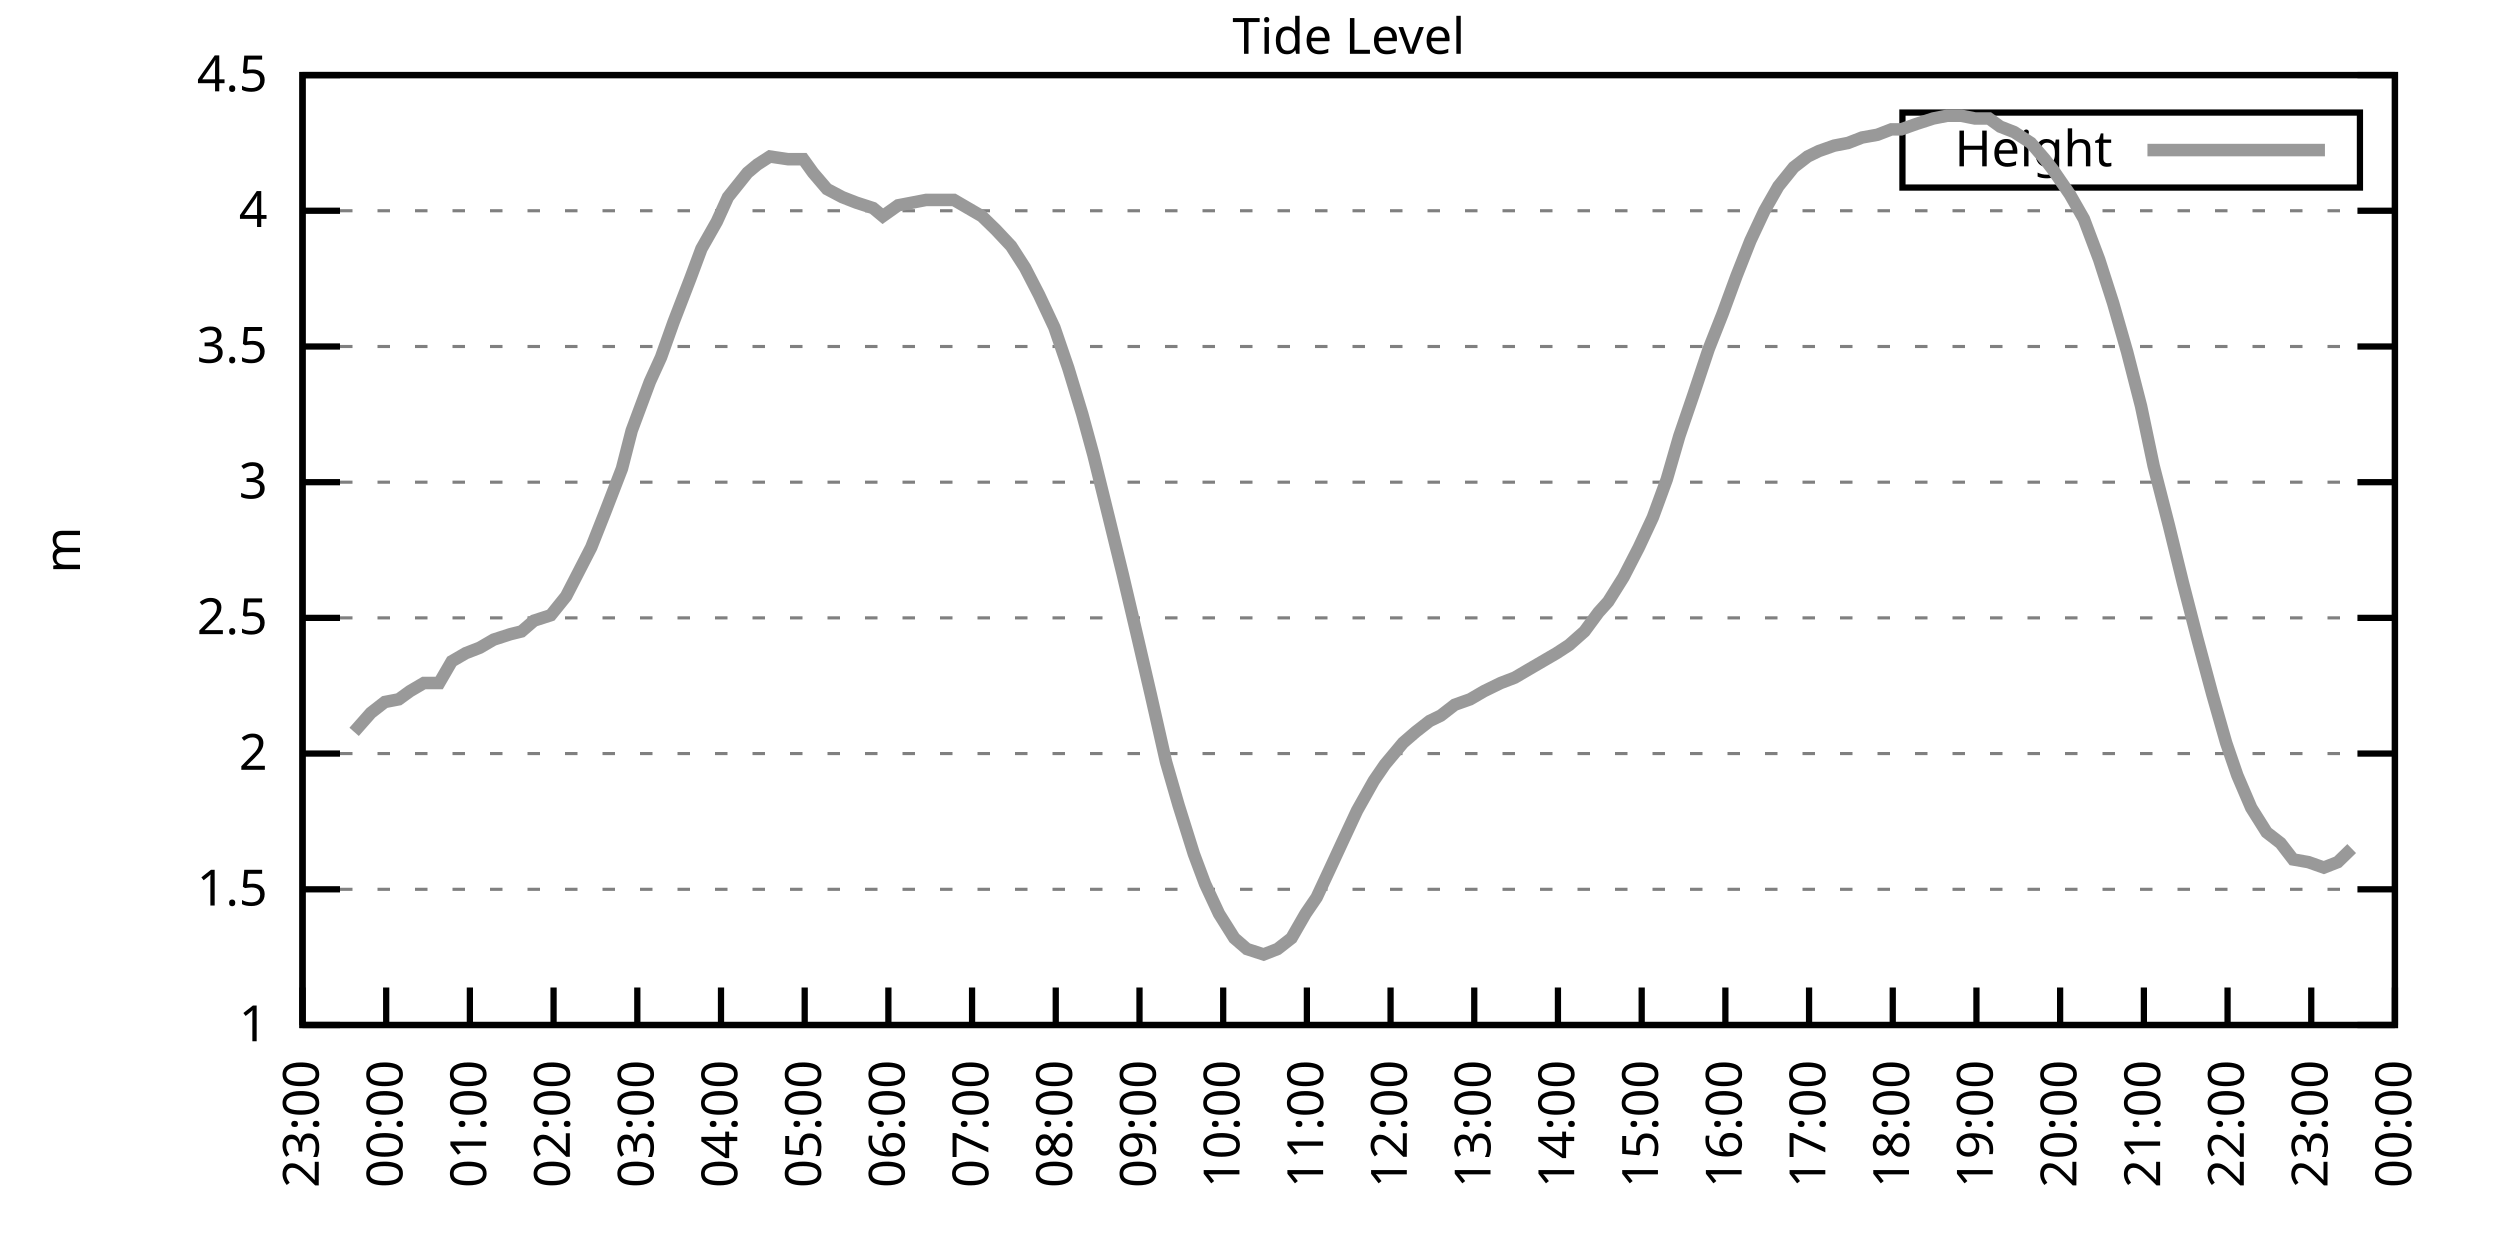
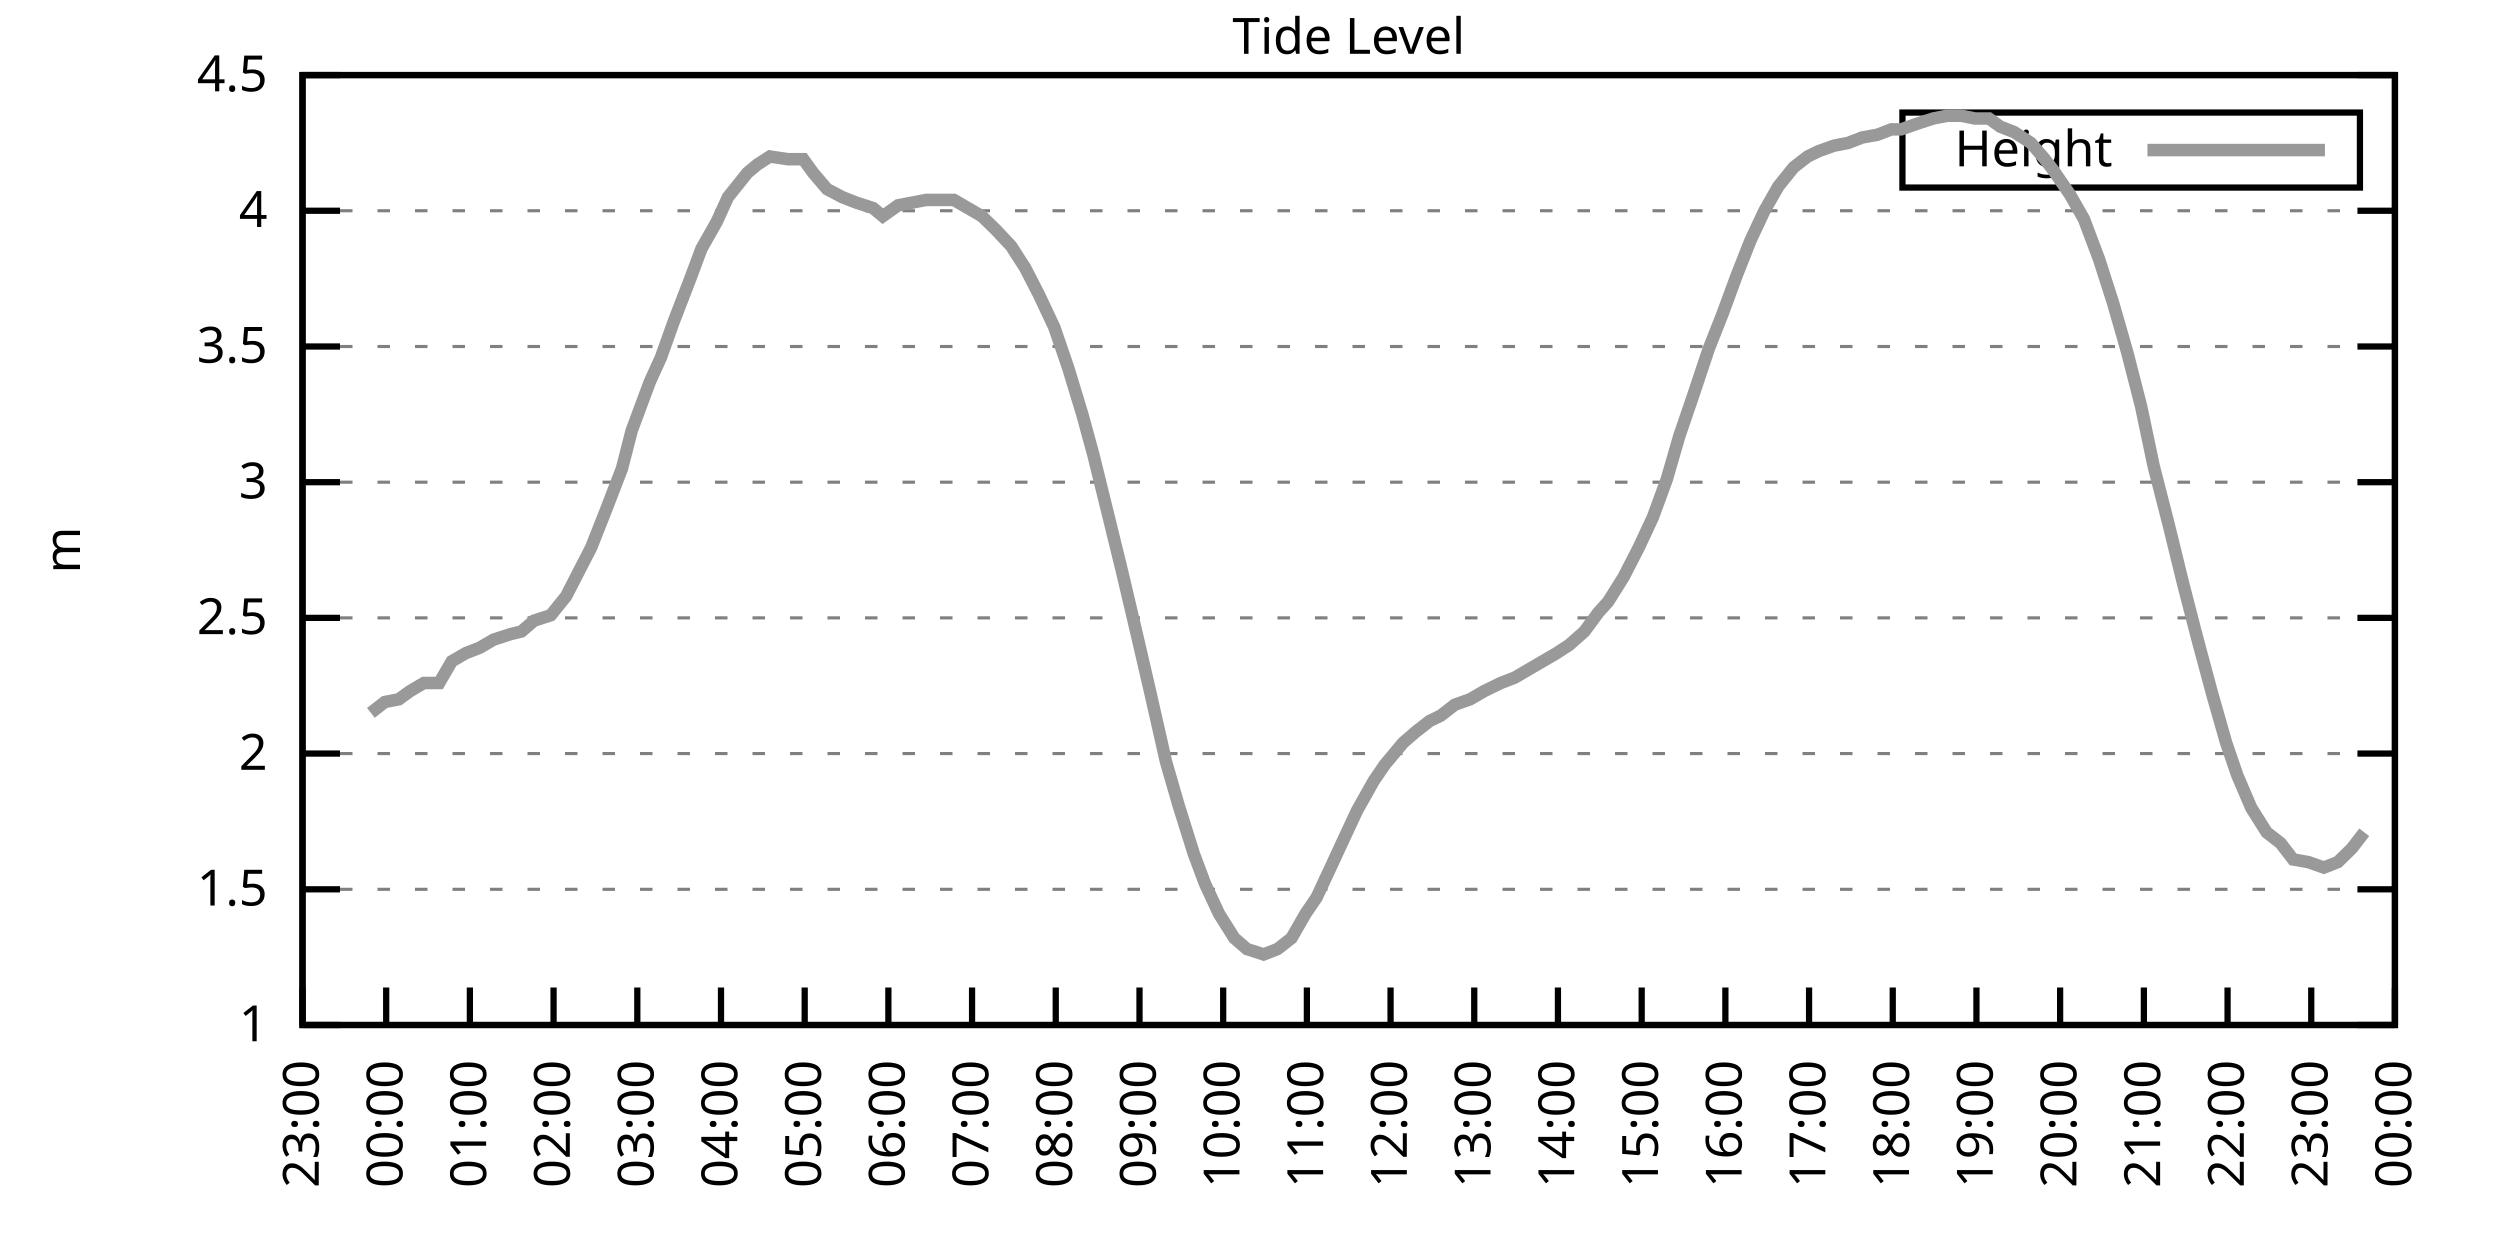
<svg xmlns="http://www.w3.org/2000/svg" xmlns:xlink="http://www.w3.org/1999/xlink" width="400" height="200" viewBox="0 0 400 200">
  <g id="gnuplot_canvas">
    <rect x="0" y="0" width="400" height="200" fill="none" />
    <defs>
      <circle id="gpDot" r="0.5" stroke-width="0.5" stroke="currentColor" />
      <path id="gpPt0" stroke-width="0.333" stroke="currentColor" d="M-1,0 h2 M0,-1 v2" />
      <path id="gpPt1" stroke-width="0.333" stroke="currentColor" d="M-1,-1 L1,1 M1,-1 L-1,1" />
      <path id="gpPt2" stroke-width="0.333" stroke="currentColor" d="M-1,0 L1,0 M0,-1 L0,1 M-1,-1 L1,1 M-1,1 L1,-1" />
      <rect id="gpPt3" stroke-width="0.333" stroke="currentColor" x="-1" y="-1" width="2" height="2" />
      <rect id="gpPt4" stroke-width="0.333" stroke="currentColor" fill="currentColor" x="-1" y="-1" width="2" height="2" />
      <circle id="gpPt5" stroke-width="0.333" stroke="currentColor" cx="0" cy="0" r="1" />
      <use xlink:href="#gpPt5" id="gpPt6" fill="currentColor" stroke="none" />
      <path id="gpPt7" stroke-width="0.333" stroke="currentColor" d="M0,-1.33 L-1.33,0.67 L1.33,0.67 z" />
      <use xlink:href="#gpPt7" id="gpPt8" fill="currentColor" stroke="none" />
      <use xlink:href="#gpPt7" id="gpPt9" stroke="currentColor" transform="rotate(180)" />
      <use xlink:href="#gpPt9" id="gpPt10" fill="currentColor" stroke="none" />
      <use xlink:href="#gpPt3" id="gpPt11" stroke="currentColor" transform="rotate(45)" />
      <use xlink:href="#gpPt11" id="gpPt12" fill="currentColor" stroke="none" />
      <path id="gpPt13" stroke-width="0.333" stroke="currentColor" d="M0,1.330 L1.265,0.411 L0.782,-1.067 L-0.782,-1.076 L-1.265,0.411 z" />
      <use xlink:href="#gpPt13" id="gpPt14" fill="currentColor" stroke="none" />
      <filter id="textbox" filterUnits="objectBoundingBox" x="0" y="0" height="1" width="1">
        <feFlood flood-color="white" flood-opacity="1" result="bgnd" />
        <feComposite in="SourceGraphic" in2="bgnd" operator="atop" />
      </filter>
      <filter id="greybox" filterUnits="objectBoundingBox" x="0" y="0" height="1" width="1">
        <feFlood flood-color="lightgrey" flood-opacity="1" result="grey" />
        <feComposite in="SourceGraphic" in2="grey" operator="atop" />
      </filter>
    </defs>
    <g fill="none" color="white" stroke="currentColor" stroke-width="1.00" stroke-linecap="butt" stroke-linejoin="miter">
</g>
    <g fill="none" color="black" stroke="currentColor" stroke-width="1.00" stroke-linecap="butt" stroke-linejoin="miter">
      <g stroke="none" shape-rendering="crispEdges">
        <polygon fill="rgb(255, 255, 255)" points="48.40,164.00 383.18,164.00 383.18,12.02 48.40,12.02 " />
      </g>
    </g>
    <g fill="none" color="black" stroke="currentColor" stroke-width="1.00" stroke-linecap="butt" stroke-linejoin="miter">
</g>
    <g fill="none" color="black" stroke="black" stroke-width="0.50" stroke-linecap="butt" stroke-linejoin="miter">
</g>
    <g fill="none" color="gray" stroke="currentColor" stroke-width="0.50" stroke-linecap="butt" stroke-linejoin="miter">
      <path stroke="gray" stroke-dasharray="2,4" class="gridline" d="M48.40,164.00 L383.19,164.00  " />
    </g>
    <g fill="none" color="gray" stroke="gray" stroke-width="1.00" stroke-linecap="butt" stroke-linejoin="miter">
</g>
    <g fill="none" color="black" stroke="currentColor" stroke-width="1.00" stroke-linecap="butt" stroke-linejoin="miter">
      <path stroke="black" d="M48.40,164.00 L54.40,164.00 M383.19,164.00 L377.19,164.00  " />
      <g transform="translate(42.80,166.60)" stroke="none" fill="black" font-family="Sans" font-size="8.00" text-anchor="end">
        <text>
          <tspan font-family="Sans"> 1</tspan>
        </text>
      </g>
    </g>
    <g fill="none" color="black" stroke="currentColor" stroke-width="1.00" stroke-linecap="butt" stroke-linejoin="miter">
</g>
    <g fill="none" color="black" stroke="black" stroke-width="0.50" stroke-linecap="butt" stroke-linejoin="miter">
</g>
    <g fill="none" color="gray" stroke="currentColor" stroke-width="0.50" stroke-linecap="butt" stroke-linejoin="miter">
      <path stroke="gray" stroke-dasharray="2,4" class="gridline" d="M48.40,142.29 L383.19,142.29  " />
    </g>
    <g fill="none" color="gray" stroke="gray" stroke-width="1.00" stroke-linecap="butt" stroke-linejoin="miter">
</g>
    <g fill="none" color="black" stroke="currentColor" stroke-width="1.00" stroke-linecap="butt" stroke-linejoin="miter">
      <path stroke="black" d="M48.40,142.29 L54.40,142.29 M383.19,142.29 L377.19,142.29  " />
      <g transform="translate(42.80,144.89)" stroke="none" fill="black" font-family="Sans" font-size="8.00" text-anchor="end">
        <text>
          <tspan font-family="Sans"> 1.5</tspan>
        </text>
      </g>
    </g>
    <g fill="none" color="black" stroke="currentColor" stroke-width="1.00" stroke-linecap="butt" stroke-linejoin="miter">
</g>
    <g fill="none" color="black" stroke="black" stroke-width="0.50" stroke-linecap="butt" stroke-linejoin="miter">
</g>
    <g fill="none" color="gray" stroke="currentColor" stroke-width="0.50" stroke-linecap="butt" stroke-linejoin="miter">
      <path stroke="gray" stroke-dasharray="2,4" class="gridline" d="M48.40,120.57 L383.19,120.57  " />
    </g>
    <g fill="none" color="gray" stroke="gray" stroke-width="1.00" stroke-linecap="butt" stroke-linejoin="miter">
</g>
    <g fill="none" color="black" stroke="currentColor" stroke-width="1.00" stroke-linecap="butt" stroke-linejoin="miter">
      <path stroke="black" d="M48.40,120.57 L54.40,120.57 M383.19,120.57 L377.19,120.57  " />
      <g transform="translate(42.80,123.17)" stroke="none" fill="black" font-family="Sans" font-size="8.00" text-anchor="end">
        <text>
          <tspan font-family="Sans"> 2</tspan>
        </text>
      </g>
    </g>
    <g fill="none" color="black" stroke="currentColor" stroke-width="1.00" stroke-linecap="butt" stroke-linejoin="miter">
</g>
    <g fill="none" color="black" stroke="black" stroke-width="0.50" stroke-linecap="butt" stroke-linejoin="miter">
</g>
    <g fill="none" color="gray" stroke="currentColor" stroke-width="0.50" stroke-linecap="butt" stroke-linejoin="miter">
      <path stroke="gray" stroke-dasharray="2,4" class="gridline" d="M48.40,98.86 L383.19,98.86  " />
    </g>
    <g fill="none" color="gray" stroke="gray" stroke-width="1.00" stroke-linecap="butt" stroke-linejoin="miter">
</g>
    <g fill="none" color="black" stroke="currentColor" stroke-width="1.00" stroke-linecap="butt" stroke-linejoin="miter">
      <path stroke="black" d="M48.40,98.86 L54.40,98.86 M383.19,98.86 L377.19,98.86  " />
      <g transform="translate(42.80,101.46)" stroke="none" fill="black" font-family="Sans" font-size="8.00" text-anchor="end">
        <text>
          <tspan font-family="Sans"> 2.5</tspan>
        </text>
      </g>
    </g>
    <g fill="none" color="black" stroke="currentColor" stroke-width="1.00" stroke-linecap="butt" stroke-linejoin="miter">
</g>
    <g fill="none" color="black" stroke="black" stroke-width="0.50" stroke-linecap="butt" stroke-linejoin="miter">
</g>
    <g fill="none" color="gray" stroke="currentColor" stroke-width="0.50" stroke-linecap="butt" stroke-linejoin="miter">
      <path stroke="gray" stroke-dasharray="2,4" class="gridline" d="M48.40,77.15 L383.19,77.15  " />
    </g>
    <g fill="none" color="gray" stroke="gray" stroke-width="1.00" stroke-linecap="butt" stroke-linejoin="miter">
</g>
    <g fill="none" color="black" stroke="currentColor" stroke-width="1.00" stroke-linecap="butt" stroke-linejoin="miter">
      <path stroke="black" d="M48.40,77.15 L54.40,77.15 M383.19,77.15 L377.19,77.15  " />
      <g transform="translate(42.80,79.75)" stroke="none" fill="black" font-family="Sans" font-size="8.00" text-anchor="end">
        <text>
          <tspan font-family="Sans"> 3</tspan>
        </text>
      </g>
    </g>
    <g fill="none" color="black" stroke="currentColor" stroke-width="1.00" stroke-linecap="butt" stroke-linejoin="miter">
</g>
    <g fill="none" color="black" stroke="black" stroke-width="0.50" stroke-linecap="butt" stroke-linejoin="miter">
</g>
    <g fill="none" color="gray" stroke="currentColor" stroke-width="0.50" stroke-linecap="butt" stroke-linejoin="miter">
      <path stroke="gray" stroke-dasharray="2,4" class="gridline" d="M48.40,55.44 L383.19,55.44  " />
    </g>
    <g fill="none" color="gray" stroke="gray" stroke-width="1.00" stroke-linecap="butt" stroke-linejoin="miter">
</g>
    <g fill="none" color="black" stroke="currentColor" stroke-width="1.00" stroke-linecap="butt" stroke-linejoin="miter">
      <path stroke="black" d="M48.40,55.44 L54.40,55.44 M383.19,55.44 L377.19,55.44  " />
      <g transform="translate(42.80,58.04)" stroke="none" fill="black" font-family="Sans" font-size="8.00" text-anchor="end">
        <text>
          <tspan font-family="Sans"> 3.5</tspan>
        </text>
      </g>
    </g>
    <g fill="none" color="black" stroke="currentColor" stroke-width="1.00" stroke-linecap="butt" stroke-linejoin="miter">
</g>
    <g fill="none" color="black" stroke="black" stroke-width="0.50" stroke-linecap="butt" stroke-linejoin="miter">
</g>
    <g fill="none" color="gray" stroke="currentColor" stroke-width="0.50" stroke-linecap="butt" stroke-linejoin="miter">
      <path stroke="gray" stroke-dasharray="2,4" class="gridline" d="M48.40,33.72 L383.19,33.72  " />
    </g>
    <g fill="none" color="gray" stroke="gray" stroke-width="1.00" stroke-linecap="butt" stroke-linejoin="miter">
</g>
    <g fill="none" color="black" stroke="currentColor" stroke-width="1.00" stroke-linecap="butt" stroke-linejoin="miter">
      <path stroke="black" d="M48.40,33.72 L54.40,33.72 M383.19,33.72 L377.19,33.72  " />
      <g transform="translate(42.80,36.32)" stroke="none" fill="black" font-family="Sans" font-size="8.00" text-anchor="end">
        <text>
          <tspan font-family="Sans"> 4</tspan>
        </text>
      </g>
    </g>
    <g fill="none" color="black" stroke="currentColor" stroke-width="1.00" stroke-linecap="butt" stroke-linejoin="miter">
</g>
    <g fill="none" color="black" stroke="black" stroke-width="0.50" stroke-linecap="butt" stroke-linejoin="miter">
</g>
    <g fill="none" color="gray" stroke="currentColor" stroke-width="0.50" stroke-linecap="butt" stroke-linejoin="miter">
      <path stroke="gray" stroke-dasharray="2,4" class="gridline" d="M48.40,12.01 L383.19,12.01  " />
    </g>
    <g fill="none" color="gray" stroke="gray" stroke-width="1.00" stroke-linecap="butt" stroke-linejoin="miter">
</g>
    <g fill="none" color="black" stroke="currentColor" stroke-width="1.00" stroke-linecap="butt" stroke-linejoin="miter">
      <path stroke="black" d="M48.40,12.01 L54.40,12.01 M383.19,12.01 L377.19,12.01  " />
      <g transform="translate(42.80,14.61)" stroke="none" fill="black" font-family="Sans" font-size="8.00" text-anchor="end">
        <text>
          <tspan font-family="Sans"> 4.5</tspan>
        </text>
      </g>
    </g>
    <g fill="none" color="black" stroke="currentColor" stroke-width="1.00" stroke-linecap="butt" stroke-linejoin="miter">
      <path stroke="black" d="M48.40,164.00 L48.40,158.00  " />
      <g transform="translate(51.00,169.60) rotate(270.00)" stroke="none" fill="black" font-family="Sans" font-size="8.00" text-anchor="end">
        <text>
          <tspan font-family="Sans">23:00</tspan>
        </text>
      </g>
    </g>
    <g fill="none" color="black" stroke="currentColor" stroke-width="1.00" stroke-linecap="butt" stroke-linejoin="miter">
      <path stroke="black" d="M61.79,164.00 L61.79,158.00  " />
      <g transform="translate(64.39,169.60) rotate(270.00)" stroke="none" fill="black" font-family="Sans" font-size="8.00" text-anchor="end">
        <text>
          <tspan font-family="Sans">00:00</tspan>
        </text>
      </g>
    </g>
    <g fill="none" color="black" stroke="currentColor" stroke-width="1.00" stroke-linecap="butt" stroke-linejoin="miter">
      <path stroke="black" d="M75.18,164.00 L75.18,158.00  " />
      <g transform="translate(77.78,169.60) rotate(270.00)" stroke="none" fill="black" font-family="Sans" font-size="8.00" text-anchor="end">
        <text>
          <tspan font-family="Sans">01:00</tspan>
        </text>
      </g>
    </g>
    <g fill="none" color="black" stroke="currentColor" stroke-width="1.00" stroke-linecap="butt" stroke-linejoin="miter">
      <path stroke="black" d="M88.57,164.00 L88.57,158.00  " />
      <g transform="translate(91.17,169.60) rotate(270.00)" stroke="none" fill="black" font-family="Sans" font-size="8.00" text-anchor="end">
        <text>
          <tspan font-family="Sans">02:00</tspan>
        </text>
      </g>
    </g>
    <g fill="none" color="black" stroke="currentColor" stroke-width="1.00" stroke-linecap="butt" stroke-linejoin="miter">
      <path stroke="black" d="M101.97,164.00 L101.97,158.00  " />
      <g transform="translate(104.57,169.60) rotate(270.00)" stroke="none" fill="black" font-family="Sans" font-size="8.00" text-anchor="end">
        <text>
          <tspan font-family="Sans">03:00</tspan>
        </text>
      </g>
    </g>
    <g fill="none" color="black" stroke="currentColor" stroke-width="1.00" stroke-linecap="butt" stroke-linejoin="miter">
      <path stroke="black" d="M115.36,164.00 L115.36,158.00  " />
      <g transform="translate(117.96,169.60) rotate(270.00)" stroke="none" fill="black" font-family="Sans" font-size="8.00" text-anchor="end">
        <text>
          <tspan font-family="Sans">04:00</tspan>
        </text>
      </g>
    </g>
    <g fill="none" color="black" stroke="currentColor" stroke-width="1.00" stroke-linecap="butt" stroke-linejoin="miter">
      <path stroke="black" d="M128.75,164.00 L128.75,158.00  " />
      <g transform="translate(131.35,169.60) rotate(270.00)" stroke="none" fill="black" font-family="Sans" font-size="8.00" text-anchor="end">
        <text>
          <tspan font-family="Sans">05:00</tspan>
        </text>
      </g>
    </g>
    <g fill="none" color="black" stroke="currentColor" stroke-width="1.00" stroke-linecap="butt" stroke-linejoin="miter">
      <path stroke="black" d="M142.14,164.00 L142.14,158.00  " />
      <g transform="translate(144.74,169.60) rotate(270.00)" stroke="none" fill="black" font-family="Sans" font-size="8.00" text-anchor="end">
        <text>
          <tspan font-family="Sans">06:00</tspan>
        </text>
      </g>
    </g>
    <g fill="none" color="black" stroke="currentColor" stroke-width="1.00" stroke-linecap="butt" stroke-linejoin="miter">
      <path stroke="black" d="M155.53,164.00 L155.53,158.00  " />
      <g transform="translate(158.13,169.60) rotate(270.00)" stroke="none" fill="black" font-family="Sans" font-size="8.00" text-anchor="end">
        <text>
          <tspan font-family="Sans">07:00</tspan>
        </text>
      </g>
    </g>
    <g fill="none" color="black" stroke="currentColor" stroke-width="1.00" stroke-linecap="butt" stroke-linejoin="miter">
      <path stroke="black" d="M168.92,164.00 L168.92,158.00  " />
      <g transform="translate(171.52,169.60) rotate(270.00)" stroke="none" fill="black" font-family="Sans" font-size="8.00" text-anchor="end">
        <text>
          <tspan font-family="Sans">08:00</tspan>
        </text>
      </g>
    </g>
    <g fill="none" color="black" stroke="currentColor" stroke-width="1.00" stroke-linecap="butt" stroke-linejoin="miter">
      <path stroke="black" d="M182.32,164.00 L182.32,158.00  " />
      <g transform="translate(184.92,169.60) rotate(270.00)" stroke="none" fill="black" font-family="Sans" font-size="8.00" text-anchor="end">
        <text>
          <tspan font-family="Sans">09:00</tspan>
        </text>
      </g>
    </g>
    <g fill="none" color="black" stroke="currentColor" stroke-width="1.00" stroke-linecap="butt" stroke-linejoin="miter">
      <path stroke="black" d="M195.71,164.00 L195.71,158.00  " />
      <g transform="translate(198.31,169.60) rotate(270.00)" stroke="none" fill="black" font-family="Sans" font-size="8.00" text-anchor="end">
        <text>
          <tspan font-family="Sans">10:00</tspan>
        </text>
      </g>
    </g>
    <g fill="none" color="black" stroke="currentColor" stroke-width="1.00" stroke-linecap="butt" stroke-linejoin="miter">
      <path stroke="black" d="M209.10,164.00 L209.10,158.00  " />
      <g transform="translate(211.70,169.60) rotate(270.00)" stroke="none" fill="black" font-family="Sans" font-size="8.00" text-anchor="end">
        <text>
          <tspan font-family="Sans">11:00</tspan>
        </text>
      </g>
    </g>
    <g fill="none" color="black" stroke="currentColor" stroke-width="1.00" stroke-linecap="butt" stroke-linejoin="miter">
      <path stroke="black" d="M222.49,164.00 L222.49,158.00  " />
      <g transform="translate(225.09,169.60) rotate(270.00)" stroke="none" fill="black" font-family="Sans" font-size="8.00" text-anchor="end">
        <text>
          <tspan font-family="Sans">12:00</tspan>
        </text>
      </g>
    </g>
    <g fill="none" color="black" stroke="currentColor" stroke-width="1.00" stroke-linecap="butt" stroke-linejoin="miter">
      <path stroke="black" d="M235.88,164.00 L235.88,158.00  " />
      <g transform="translate(238.48,169.60) rotate(270.00)" stroke="none" fill="black" font-family="Sans" font-size="8.00" text-anchor="end">
        <text>
          <tspan font-family="Sans">13:00</tspan>
        </text>
      </g>
    </g>
    <g fill="none" color="black" stroke="currentColor" stroke-width="1.00" stroke-linecap="butt" stroke-linejoin="miter">
      <path stroke="black" d="M249.27,164.00 L249.27,158.00  " />
      <g transform="translate(251.87,169.60) rotate(270.00)" stroke="none" fill="black" font-family="Sans" font-size="8.00" text-anchor="end">
        <text>
          <tspan font-family="Sans">14:00</tspan>
        </text>
      </g>
    </g>
    <g fill="none" color="black" stroke="currentColor" stroke-width="1.00" stroke-linecap="butt" stroke-linejoin="miter">
      <path stroke="black" d="M262.67,164.00 L262.67,158.00  " />
      <g transform="translate(265.27,169.60) rotate(270.00)" stroke="none" fill="black" font-family="Sans" font-size="8.00" text-anchor="end">
        <text>
          <tspan font-family="Sans">15:00</tspan>
        </text>
      </g>
    </g>
    <g fill="none" color="black" stroke="currentColor" stroke-width="1.00" stroke-linecap="butt" stroke-linejoin="miter">
      <path stroke="black" d="M276.06,164.00 L276.06,158.00  " />
      <g transform="translate(278.66,169.60) rotate(270.00)" stroke="none" fill="black" font-family="Sans" font-size="8.00" text-anchor="end">
        <text>
          <tspan font-family="Sans">16:00</tspan>
        </text>
      </g>
    </g>
    <g fill="none" color="black" stroke="currentColor" stroke-width="1.00" stroke-linecap="butt" stroke-linejoin="miter">
      <path stroke="black" d="M289.45,164.00 L289.45,158.00  " />
      <g transform="translate(292.05,169.60) rotate(270.00)" stroke="none" fill="black" font-family="Sans" font-size="8.00" text-anchor="end">
        <text>
          <tspan font-family="Sans">17:00</tspan>
        </text>
      </g>
    </g>
    <g fill="none" color="black" stroke="currentColor" stroke-width="1.00" stroke-linecap="butt" stroke-linejoin="miter">
      <path stroke="black" d="M302.84,164.00 L302.84,158.00  " />
      <g transform="translate(305.44,169.60) rotate(270.00)" stroke="none" fill="black" font-family="Sans" font-size="8.00" text-anchor="end">
        <text>
          <tspan font-family="Sans">18:00</tspan>
        </text>
      </g>
    </g>
    <g fill="none" color="black" stroke="currentColor" stroke-width="1.00" stroke-linecap="butt" stroke-linejoin="miter">
      <path stroke="black" d="M316.23,164.00 L316.23,158.00  " />
      <g transform="translate(318.83,169.60) rotate(270.00)" stroke="none" fill="black" font-family="Sans" font-size="8.00" text-anchor="end">
        <text>
          <tspan font-family="Sans">19:00</tspan>
        </text>
      </g>
    </g>
    <g fill="none" color="black" stroke="currentColor" stroke-width="1.00" stroke-linecap="butt" stroke-linejoin="miter">
      <path stroke="black" d="M329.62,164.00 L329.62,158.00  " />
      <g transform="translate(332.22,169.60) rotate(270.00)" stroke="none" fill="black" font-family="Sans" font-size="8.00" text-anchor="end">
        <text>
          <tspan font-family="Sans">20:00</tspan>
        </text>
      </g>
    </g>
    <g fill="none" color="black" stroke="currentColor" stroke-width="1.00" stroke-linecap="butt" stroke-linejoin="miter">
      <path stroke="black" d="M343.02,164.00 L343.02,158.00  " />
      <g transform="translate(345.62,169.60) rotate(270.00)" stroke="none" fill="black" font-family="Sans" font-size="8.00" text-anchor="end">
        <text>
          <tspan font-family="Sans">21:00</tspan>
        </text>
      </g>
    </g>
    <g fill="none" color="black" stroke="currentColor" stroke-width="1.00" stroke-linecap="butt" stroke-linejoin="miter">
      <path stroke="black" d="M356.41,164.00 L356.41,158.00  " />
      <g transform="translate(359.01,169.60) rotate(270.00)" stroke="none" fill="black" font-family="Sans" font-size="8.00" text-anchor="end">
        <text>
          <tspan font-family="Sans">22:00</tspan>
        </text>
      </g>
    </g>
    <g fill="none" color="black" stroke="currentColor" stroke-width="1.00" stroke-linecap="butt" stroke-linejoin="miter">
      <path stroke="black" d="M369.80,164.00 L369.80,158.00  " />
      <g transform="translate(372.40,169.60) rotate(270.00)" stroke="none" fill="black" font-family="Sans" font-size="8.00" text-anchor="end">
        <text>
          <tspan font-family="Sans">23:00</tspan>
        </text>
      </g>
    </g>
    <g fill="none" color="black" stroke="currentColor" stroke-width="1.00" stroke-linecap="butt" stroke-linejoin="miter">
      <path stroke="black" d="M383.19,164.00 L383.19,158.00  " />
      <g transform="translate(385.79,169.60) rotate(270.00)" stroke="none" fill="black" font-family="Sans" font-size="8.00" text-anchor="end">
        <text>
          <tspan font-family="Sans">00:00</tspan>
        </text>
      </g>
    </g>
    <g fill="none" color="black" stroke="currentColor" stroke-width="1.00" stroke-linecap="butt" stroke-linejoin="miter">
</g>
    <g fill="none" color="black" stroke="currentColor" stroke-width="1.00" stroke-linecap="butt" stroke-linejoin="miter">
      <path stroke="black" d="M48.40,12.01 L48.40,164.00 L383.19,164.00 L383.19,12.01 L48.40,12.01 Z  " />
    </g>
    <g fill="none" color="black" stroke="currentColor" stroke-width="1.00" stroke-linecap="butt" stroke-linejoin="miter">
</g>
    <g fill="none" color="black" stroke="currentColor" stroke-width="1.00" stroke-linecap="butt" stroke-linejoin="miter">
      <path stroke="black" d="M304.39,30.01 L304.39,18.01 L377.59,18.01 L377.59,30.01 L304.39,30.01 Z  " />
    </g>
    <g id="Tide_level_plot_1">
      <g fill="none" color="white" stroke="black" stroke-width="2.00" stroke-linecap="butt" stroke-linejoin="miter">
</g>
      <g fill="none" color="black" stroke="currentColor" stroke-width="2.00" stroke-linecap="butt" stroke-linejoin="miter">
        <g transform="translate(337.99,26.61)" stroke="none" fill="black" font-family="Sans" font-size="8.00" text-anchor="end">
          <text>
            <tspan font-family="Sans">Height</tspan>
          </text>
        </g>
      </g>
      <g fill="none" color="black" stroke="currentColor" stroke-width="2.00" stroke-linecap="butt" stroke-linejoin="miter">
-         <path stroke="rgb(153, 153, 153)" d="M343.59,24.01 L371.99,24.01 M56.66,117.10 L59.34,114.06 L61.57,112.32 L63.80,111.89 L65.59,110.59 L67.82,109.28   L70.27,109.28 L72.28,105.81 L74.51,104.51 L76.75,103.64 L78.98,102.34 L81.66,101.47 L83.44,101.03 L85.45,99.30   L88.13,98.43 L90.58,95.39 L92.37,91.91 L94.60,87.57 L96.83,81.93 L99.51,74.98 L101.07,68.90 L103.98,61.08   L105.76,57.17 L107.77,51.53 L110.45,44.58 L112.23,39.80 L114.69,35.46 L116.47,31.55 L119.60,27.64 L121.16,26.34   L123.17,25.04 L126.07,25.47 L128.53,25.47 L130.09,27.64 L132.32,30.25 L134.78,31.55 L137.01,32.42 L139.69,33.29   L141.25,34.59 L143.70,32.85 L145.94,32.42 L148.17,31.99 L150.40,31.99 L152.63,31.99 L154.86,33.29 L157.10,34.59   L159.33,36.76 L161.78,39.37 L164.01,42.84 L166.25,47.18 L168.70,52.40 L170.93,58.91 L173.17,66.29 L174.95,72.81   L177.41,82.79 L179.64,91.91 L182.09,102.34 L184.10,111.02 L186.56,121.88 L188.57,128.83 L191.02,136.64 L192.81,141.42   L195.04,146.20 L197.49,150.10 L199.50,151.84 L202.18,152.71 L204.41,151.84 L206.64,150.10 L208.88,146.20 L210.66,143.59   L212.89,138.81 L214.90,134.47 L217.13,129.69 L219.81,124.92 L221.60,122.31 L224.50,118.84 L226.51,117.10 L228.74,115.36   L230.53,114.49 L232.76,112.76 L235.21,111.89 L237.44,110.59 L240.12,109.28 L242.36,108.42 L244.59,107.11 L246.82,105.81   L249.05,104.51 L251.06,103.20 L253.51,101.03 L255.75,97.99 L257.31,96.26 L259.76,92.35 L262.22,87.57 L264.45,82.79   L266.68,76.71 L268.69,69.77 L270.92,63.25 L273.38,55.87 L275.61,50.22 L277.84,44.15 L280.07,38.50 L282.31,33.72   L284.54,29.81 L286.99,26.77 L289.23,25.04 L291.01,24.17 L293.47,23.30 L295.70,22.87 L297.93,22.00 L300.39,21.56   L302.62,20.70 L304.18,20.70 L306.63,19.83 L309.31,18.96 L311.54,18.52 L313.78,18.52 L316.01,18.96 L318.24,18.96   L320.03,20.26 L322.26,21.13 L324.94,22.87 L327.17,25.47 L328.51,27.21 L331.19,31.12 L333.42,35.03 L335.87,41.54   L338.10,48.49 L340.34,56.30 L342.57,64.99 L344.58,74.54 L347.03,84.10 L349.26,93.22 L351.50,101.90 L353.95,111.02   L356.18,118.84 L357.97,124.05 L360.20,129.26 L362.66,133.17 L364.89,134.90 L366.90,137.51 L369.35,137.94 L371.81,138.81   L374.04,137.94 L376.27,135.77  " />
+         <path stroke="rgb(153, 153, 153)" d="M343.59,24.01 L371.99,24.01 M59.34,114.06 L61.57,112.32 L63.80,111.89 L65.59,110.59 L67.82,109.28 L70.27,109.28   L72.28,105.81 L74.51,104.51 L76.75,103.64 L78.98,102.34 L81.66,101.47 L83.44,101.03 L85.45,99.30 L88.13,98.43   L90.58,95.39 L92.37,91.91 L94.60,87.57 L96.83,81.93 L99.51,74.98 L101.07,68.90 L103.98,61.08 L105.76,57.17   L107.77,51.53 L110.45,44.58 L112.23,39.80 L114.69,35.46 L116.47,31.55 L119.60,27.64 L121.16,26.34 L123.17,25.04   L126.07,25.47 L128.53,25.47 L130.09,27.64 L132.32,30.25 L134.78,31.55 L137.01,32.42 L139.69,33.29 L141.25,34.59   L143.70,32.85 L145.94,32.42 L148.17,31.99 L150.40,31.99 L152.63,31.99 L154.86,33.29 L157.10,34.59 L159.33,36.76   L161.78,39.37 L164.01,42.84 L166.25,47.18 L168.70,52.40 L170.93,58.91 L173.17,66.29 L174.95,72.81 L177.41,82.79   L179.64,91.91 L182.09,102.34 L184.10,111.02 L186.56,121.88 L188.57,128.83 L191.02,136.64 L192.81,141.42 L195.04,146.20   L197.49,150.10 L199.50,151.84 L202.18,152.71 L204.41,151.84 L206.64,150.10 L208.88,146.20 L210.66,143.59 L212.89,138.81   L214.90,134.47 L217.13,129.69 L219.81,124.92 L221.60,122.31 L224.50,118.84 L226.51,117.10 L228.74,115.36 L230.53,114.49   L232.76,112.76 L235.21,111.89 L237.44,110.59 L240.12,109.28 L242.36,108.42 L244.59,107.11 L246.82,105.81 L249.05,104.51   L251.06,103.20 L253.51,101.03 L255.75,97.99 L257.31,96.26 L259.76,92.35 L262.22,87.57 L264.45,82.79 L266.68,76.71   L268.69,69.77 L270.92,63.25 L273.38,55.87 L275.61,50.22 L277.84,44.15 L280.07,38.50 L282.31,33.72 L284.54,29.81   L286.99,26.77 L289.23,25.04 L291.01,24.17 L293.47,23.30 L295.70,22.87 L297.93,22.00 L300.39,21.56 L302.62,20.70   L304.18,20.70 L306.63,19.83 L309.31,18.96 L311.54,18.52 L313.78,18.52 L316.01,18.96 L318.24,18.96 L320.03,20.26   L322.26,21.13 L324.94,22.87 L327.17,25.47 L328.51,27.21 L331.19,31.12 L333.42,35.03 L335.87,41.54 L338.10,48.49   L340.34,56.30 L342.57,64.99 L344.58,74.54 L347.03,84.10 L349.26,93.22 L351.50,101.90 L353.95,111.02 L356.18,118.84   L357.97,124.05 L360.20,129.26 L362.66,133.17 L364.89,134.90 L366.90,137.51 L369.35,137.94 L371.81,138.81 L374.04,137.94   L376.27,135.77 L378.28,133.17  " />
      </g>
    </g>
    <g fill="none" color="black" stroke="currentColor" stroke-width="2.00" stroke-linecap="butt" stroke-linejoin="miter">
</g>
    <g fill="none" color="black" stroke="black" stroke-width="1.00" stroke-linecap="butt" stroke-linejoin="miter">
</g>
    <g fill="none" color="black" stroke="currentColor" stroke-width="1.00" stroke-linecap="butt" stroke-linejoin="miter">
      <path stroke="black" d="M48.40,12.01 L48.40,164.00 L383.19,164.00 L383.19,12.01 L48.40,12.01 Z  " />
      <g transform="translate(12.80,88.01) rotate(270.00)" stroke="none" fill="black" font-family="Sans" font-size="8.00" text-anchor="middle">
        <text>
          <tspan font-family="Sans">m</tspan>
        </text>
      </g>
    </g>
    <g fill="none" color="black" stroke="currentColor" stroke-width="1.00" stroke-linecap="butt" stroke-linejoin="miter">
</g>
    <g fill="none" color="black" stroke="currentColor" stroke-width="1.00" stroke-linecap="butt" stroke-linejoin="miter">
      <g transform="translate(215.79,8.61)" stroke="none" fill="black" font-family="Sans" font-size="8.00" text-anchor="middle">
        <text>
          <tspan font-family="Sans">Tide Level</tspan>
        </text>
      </g>
    </g>
    <g fill="none" color="black" stroke="currentColor" stroke-width="1.00" stroke-linecap="butt" stroke-linejoin="miter">
</g>
  </g>
</svg>
